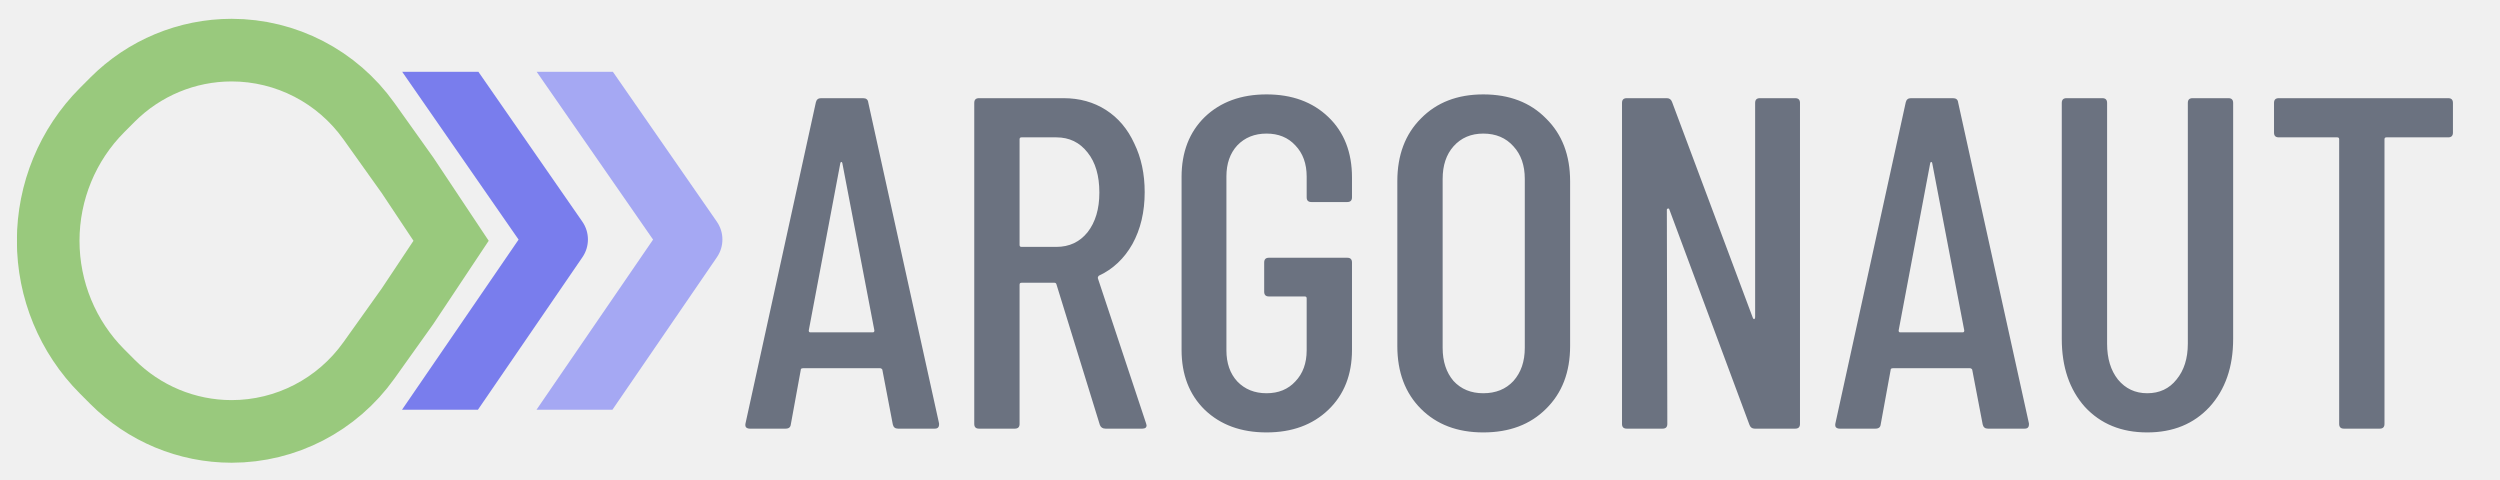
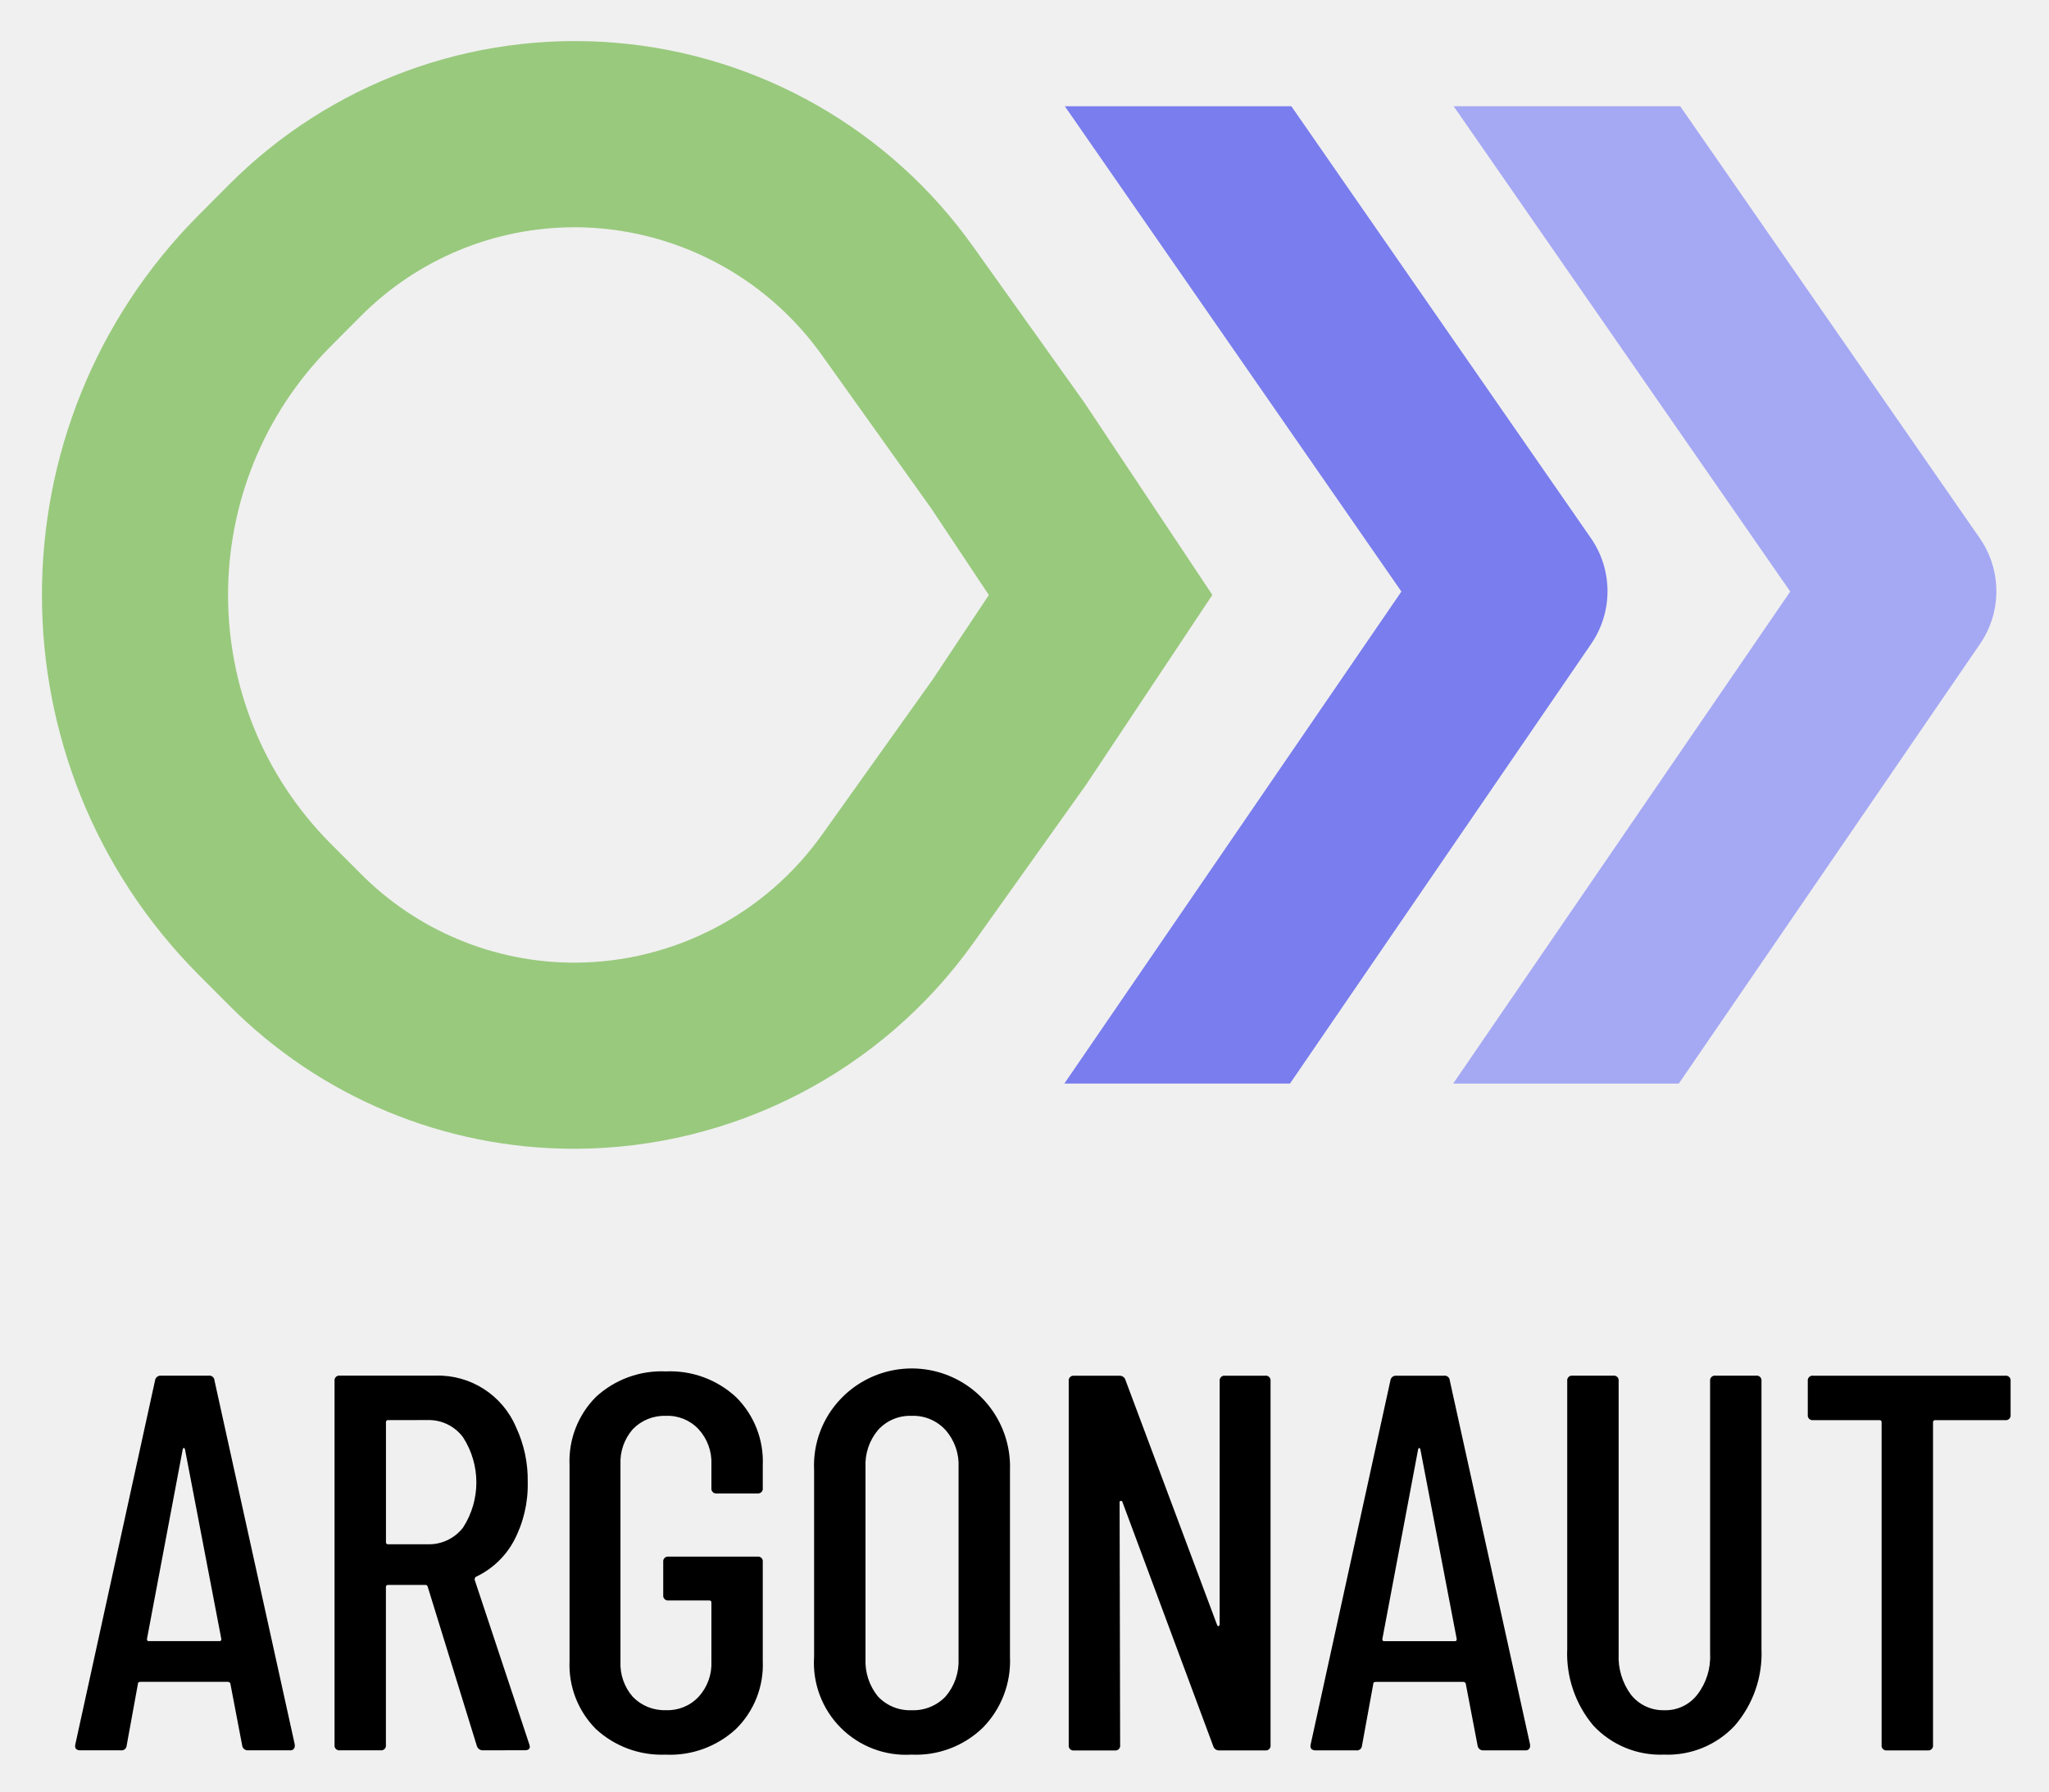
- <svg xmlns="http://www.w3.org/2000/svg" role="img" viewBox="-3.48 31.52 518.96 99.46">
-   <style>svg {isolation:isolate}</style>
+ <svg xmlns="http://www.w3.org/2000/svg" role="img" viewBox="1.61 4.42 46.15 40.34">
  <defs>
-     <clipPath id="_clipPath_cP4kT9AddgfX5xSMk25M3dBaveTbTP8Z">
-       <path d="M0 0h512v163H0z" />
+     <clipPath id="a">
+       <rect width="49" height="49" x="-.066" fill="none" rx="1.079" />
    </clipPath>
  </defs>
-   <g clip-path="url(#_clipPath_cP4kT9AddgfX5xSMk25M3dBaveTbTP8Z)">
-     <path fill="#A5A8F3" fill-rule="evenodd" d="M123.743 46.421h-15.821l24.166 34.837-24.203 35.321h15.759l21.701-31.669c1.525-2.226 1.516-5.162-.022-7.379l-21.58-31.11z" />
-     <path fill="#797DED" fill-rule="evenodd" d="M95.826 46.421H80.004l24.166 34.837-24.202 35.321h15.759l21.7-31.669c1.525-2.226 1.517-5.162-.021-7.379l-21.58-31.11z" />
-     <mask id="_mask_cvR5FmVbeiyylgso3FMIOJvlvescIaf7" width="400%" height="400%" x="-200%" y="-200%">
-       <rect width="400%" height="400%" x="-200%" y="-200%" fill="#fff" />
-       <path d="M22.321 58.955l2.151-2.156c5.355-5.364 12.59-8.374 20.13-8.374 9.192 0 17.824 4.466 23.197 12.002l7.95 11.151 6.602 9.922-6.602 9.923-7.95 11.15c-5.373 7.536-14.005 12.002-23.197 12.002-7.54 0-14.775-3.01-20.13-8.374l-2.151-2.156c-5.951-5.961-9.298-14.078-9.298-22.545 0-8.467 3.347-16.583 9.298-22.545z" />
-     </mask>
-     <path fill="none" d="M22.321 58.955l2.151-2.156c5.355-5.364 12.59-8.374 20.13-8.374 9.192 0 17.824 4.466 23.197 12.002l7.95 11.151 6.602 9.922-6.602 9.923-7.95 11.15c-5.373 7.536-14.005 12.002-23.197 12.002-7.54 0-14.775-3.01-20.13-8.374l-2.151-2.156c-5.951-5.961-9.298-14.078-9.298-22.545 0-8.467 3.347-16.583 9.298-22.545z" />
-     <path fill="none" stroke="#99C97D" stroke-width="26" d="M22.321 58.955l2.151-2.156c5.355-5.364 12.59-8.374 20.13-8.374 9.192 0 17.824 4.466 23.197 12.002l7.95 11.151 6.602 9.922-6.602 9.923-7.95 11.15c-5.373 7.536-14.005 12.002-23.197 12.002-7.54 0-14.775-3.01-20.13-8.374l-2.151-2.156c-5.951-5.961-9.298-14.078-9.298-22.545 0-8.467 3.347-16.583 9.298-22.545z" mask="url(#_mask_cvR5FmVbeiyylgso3FMIOJvlvescIaf7)" vector-effect="non-scaling-stroke" />
-     <path fill="#6B7280" d="M182.928 120.5c-.588 0-.947-.294-1.078-.882l-2.156-11.27c0-.131-.065-.229-.196-.294-.065-.065-.163-.098-.294-.098H163.23c-.131 0-.261.033-.392.098-.065.065-.098.163-.098.294l-2.058 11.27c-.065.588-.425.882-1.078.882h-7.448c-.327 0-.588-.098-.784-.294-.131-.196-.163-.457-.098-.784l14.602-66.64c.131-.588.49-.882 1.078-.882h8.722c.653 0 1.013.294 1.078.882l14.7 66.64v.196c0 .588-.294.882-.882.882h-7.644zm-18.522-20.384c0 .261.098.392.294.392h13.034c.196 0 .294-.131.294-.392l-6.664-34.79c-.065-.131-.131-.196-.196-.196s-.131.065-.196.196l-6.566 34.79zm61.598 20.384c-.588 0-.98-.261-1.176-.784l-9.016-29.204c-.066-.196-.196-.294-.392-.294h-6.86c-.262 0-.392.131-.392.392v28.91c0 .653-.327.98-.98.98h-7.448c-.654 0-.98-.327-.98-.98V52.88c0-.653.326-.98.98-.98h17.542c3.332 0 6.272.817 8.82 2.45 2.548 1.633 4.508 3.953 5.88 6.958 1.437 2.94 2.156 6.305 2.156 10.094 0 4.116-.85 7.709-2.548 10.78-1.699 3.005-4.018 5.194-6.958 6.566-.196.196-.262.392-.196.588l9.996 30.086.098.392c0 .457-.294.686-.882.686h-7.644zM208.56 60.034c-.262 0-.392.131-.392.392v21.952c0 .261.13.392.392.392h7.252c2.678 0 4.834-1.013 6.468-3.038 1.633-2.091 2.45-4.835 2.45-8.232 0-3.528-.817-6.305-2.45-8.33-1.634-2.091-3.79-3.136-6.468-3.136h-7.252zm50.874 61.25c-5.292 0-9.571-1.568-12.838-4.704-3.201-3.136-4.802-7.285-4.802-12.446V68.266c0-5.161 1.601-9.31 4.802-12.446 3.267-3.136 7.546-4.704 12.838-4.704 5.292 0 9.571 1.568 12.838 4.704 3.267 3.136 4.9 7.317 4.9 12.544v4.116c0 .653-.327.98-.98.98h-7.448c-.653 0-.98-.327-.98-.98v-4.312c0-2.679-.784-4.835-2.352-6.468-1.503-1.633-3.495-2.45-5.978-2.45-2.483 0-4.508.817-6.076 2.45-1.503 1.633-2.254 3.789-2.254 6.468v36.064c0 2.679.751 4.835 2.254 6.468 1.568 1.633 3.593 2.45 6.076 2.45 2.483 0 4.475-.817 5.978-2.45 1.568-1.633 2.352-3.789 2.352-6.468v-10.78c0-.261-.131-.392-.392-.392h-7.448c-.653 0-.98-.327-.98-.98v-6.076c0-.653.327-.98.98-.98h16.268c.653 0 .98.327.98.98v18.13c0 5.161-1.633 9.31-4.9 12.446-3.267 3.136-7.546 4.704-12.838 4.704zm44.985 0c-5.357 0-9.669-1.633-12.936-4.9-3.267-3.267-4.9-7.611-4.9-13.034V69.148c0-5.423 1.633-9.767 4.9-13.034 3.267-3.332 7.579-4.998 12.936-4.998 5.423 0 9.767 1.666 13.034 4.998 3.332 3.267 4.998 7.611 4.998 13.034v34.202c0 5.423-1.666 9.767-4.998 13.034-3.267 3.267-7.611 4.9-13.034 4.9zm0-8.134c2.613 0 4.704-.849 6.272-2.548 1.568-1.764 2.352-4.051 2.352-6.86V68.658c0-2.809-.784-5.063-2.352-6.762-1.568-1.764-3.659-2.646-6.272-2.646-2.548 0-4.606.882-6.174 2.646-1.503 1.699-2.254 3.953-2.254 6.762v35.084c0 2.809.751 5.096 2.254 6.86 1.568 1.699 3.626 2.548 6.174 2.548zm56.439-60.27c0-.653.327-.98.98-.98h7.35c.654 0 .98.327.98.98v66.64c0 .653-.326.98-.98.98h-8.428c-.522 0-.882-.261-1.078-.784l-16.66-44.786c-.065-.131-.163-.163-.294-.098-.13 0-.196.065-.196.196l.098 44.492c0 .653-.326.98-.98.98h-7.448c-.653 0-.98-.327-.98-.98V52.88c0-.653.327-.98.98-.98h8.33c.523 0 .882.261 1.078.784l16.758 44.786c.066.196.164.294.294.294.131-.065.196-.196.196-.392V52.88zm48.312 67.62c-.588 0-.947-.294-1.078-.882l-2.156-11.27c0-.131-.065-.229-.196-.294-.065-.065-.163-.098-.294-.098h-15.974c-.13 0-.261.033-.392.098-.065.065-.098.163-.098.294l-2.058 11.27c-.065.588-.424.882-1.078.882h-7.448c-.326 0-.588-.098-.784-.294-.13-.196-.163-.457-.098-.784l14.602-66.64c.131-.588.49-.882 1.078-.882h8.722c.654 0 1.013.294 1.078.882l14.7 66.64v.196c0 .588-.294.882-.882.882h-7.644zm-18.522-20.384c0 .261.098.392.294.392h13.034c.196 0 .294-.131.294-.392l-6.664-34.79c-.065-.131-.13-.196-.196-.196-.065 0-.13.065-.196.196l-6.566 34.79zm51.602 21.168c-5.358 0-9.67-1.764-12.936-5.292-3.202-3.593-4.802-8.297-4.802-14.112v-49c0-.653.326-.98.98-.98h7.448c.653 0 .98.327.98.98v49.98c0 3.071.751 5.553 2.254 7.448 1.568 1.895 3.593 2.842 6.076 2.842 2.548 0 4.573-.947 6.076-2.842 1.568-1.895 2.352-4.377 2.352-7.448V52.88c0-.653.326-.98.98-.98h7.448c.653 0 .98.327.98.98v49c0 5.815-1.634 10.519-4.9 14.112-3.267 3.528-7.579 5.292-12.936 5.292zM504.731 51.9c.653 0 .98.327.98.98v6.174c0 .653-.327.98-.98.98h-12.838c-.261 0-.392.131-.392.392v59.094c0 .653-.327.98-.98.98h-7.448c-.653 0-.98-.327-.98-.98V60.426c0-.261-.131-.392-.392-.392h-12.152c-.653 0-.98-.327-.98-.98V52.88c0-.653.327-.98.98-.98h35.182z" />
+   <g clip-path="url(#a)">
+     <path fill="#a5a8f3" fill-rule="evenodd" d="M39.453 6.812h-5.102l7.581 10.929-7.592 11.08h5.082l6.786-9.903A2.096 2.096 0 0 0 46.2 16.539z" />
+     <path fill="#797ded" fill-rule="evenodd" d="M30.695 6.812H25.593l7.581 10.929-7.592 11.08h5.082l6.785-9.903a2.096 2.096 0 0 0-.007-2.38z" />
+     <path fill="#99c97d" d="M14.557 30.289a10.95 10.95 0 0 1-7.799-3.242l-.674-.676a12.129 12.129 0 0 1 0-17.107l.674-.676A11.005 11.005 0 0 1 23.54 9.989l2.494 3.498 2.882 4.33-2.844 4.274-2.532 3.554a11.059 11.059 0 0 1-8.983 4.644zm0-20.751a6.785 6.785 0 0 0-4.832 2.012l-.675.677a7.938 7.938 0 0 0 0 11.183l.675.676a6.784 6.784 0 0 0 4.832 2.012 6.861 6.861 0 0 0 5.57-2.885l2.494-3.498 1.261-1.896L22.582 15.865l-2.456-3.442a6.86 6.86 0 0 0-5.57-2.886z" />
  </g>
+   <path d="M7.198 43.835a.124.124 0 0 1-.133-.108l-.265-1.386a.039.039 0 0 0-.024-.036.049.049 0 0 0-.036-.012H4.776a.108.108 0 0 0-.048.012.049.049 0 0 0-.012.036l-.253 1.386a.115.115 0 0 1-.133.108h-.916a.13.13 0 0 1-.096-.036.125.125 0 0 1-.012-.096l1.796-8.196a.124.124 0 0 1 .133-.109h1.073a.115.115 0 0 1 .133.109l1.808 8.196v.024a.096.096 0 0 1-.108.108zm-2.278-2.507c0 .032.012.048.036.048h1.603c.024 0 .036-.016.036-.048l-.82-4.279c-.008-.016-.016-.024-.024-.024s-.016.008-.024.024zm7.576 2.507a.14.14 0 0 1-.145-.096L11.242 40.147a.047.047 0 0 0-.048-.036h-.844a.043.043 0 0 0-.048.048v3.555a.107.107 0 0 1-.12.121h-.916a.107.107 0 0 1-.121-.121v-8.196a.107.107 0 0 1 .121-.121h2.157a1.906 1.906 0 0 1 1.808 1.157 2.791 2.791 0 0 1 .265 1.241 2.695 2.695 0 0 1-.313 1.326 1.886 1.886 0 0 1-.856.808.069.069 0 0 0-.024.072l1.229 3.7.012.048q0 .084-.109.084zm-2.145-7.436a.043.043 0 0 0-.048.048v2.7a.043.043 0 0 0 .048.048h.892a.971.971 0 0 0 .795-.374 1.872 1.872 0 0 0 0-2.037.96.96 0 0 0-.795-.386zm6.257 7.533a2.184 2.184 0 0 1-1.579-.579 2.046 2.046 0 0 1-.591-1.531v-4.411a2.046 2.046 0 0 1 .591-1.531 2.184 2.184 0 0 1 1.579-.578 2.185 2.185 0 0 1 1.579.578 2.04 2.04 0 0 1 .603 1.543v.506a.107.107 0 0 1-.12.121h-.916a.107.107 0 0 1-.121-.121V37.399a1.1 1.1 0 0 0-.289-.795.951.951 0 0 0-.735-.301.99.99 0 0 0-.747.301 1.129 1.129 0 0 0-.277.795v4.435a1.129 1.129 0 0 0 .277.796.99.99 0 0 0 .747.301.951.951 0 0 0 .735-.301 1.101 1.101 0 0 0 .289-.796v-1.326a.043.043 0 0 0-.048-.048h-.916a.107.107 0 0 1-.121-.12v-.747a.107.107 0 0 1 .121-.12h2.001a.106.106 0 0 1 .12.12v2.23a2.024 2.024 0 0 1-.603 1.531 2.185 2.185 0 0 1-1.579.579zm5.532 0a2.072 2.072 0 0 1-2.194-2.206v-4.206a2.167 2.167 0 0 1 .603-1.603 2.213 2.213 0 0 1 3.809 1.603v4.206a2.143 2.143 0 0 1-.615 1.603 2.166 2.166 0 0 1-1.603.603zm0-1a1.0 1 0 0 0 .771-.313 1.222 1.222 0 0 0 .289-.844v-4.315a1.178 1.178 0 0 0-.289-.832.981.981 0 0 0-.771-.325.967.967 0 0 0-.759.325 1.209 1.209 0 0 0-.277.832v4.315a1.255 1.255 0 0 0 .277.844.985.985 0 0 0 .759.313zm6.941-7.412a.107.107 0 0 1 .121-.121h.904a.107.107 0 0 1 .121.121v8.196a.107.107 0 0 1-.121.121h-1.037a.133.133 0 0 1-.133-.096l-2.049-5.508a.024.024 0 0 0-.036-.012.021.021 0 0 0-.024.024l.012 5.472a.107.107 0 0 1-.121.121h-.916a.107.107 0 0 1-.121-.121v-8.196a.107.107 0 0 1 .121-.121h1.024a.133.133 0 0 1 .133.096l2.061 5.508q.012.036.036.036a.049.049 0 0 0 .024-.048zm5.942 8.316a.124.124 0 0 1-.133-.108l-.265-1.386a.039.039 0 0 0-.024-.036.049.049 0 0 0-.036-.012h-1.965a.107.107 0 0 0-.048.012.049.049 0 0 0-.012.036l-.253 1.386a.115.115 0 0 1-.133.108h-.916a.13.13 0 0 1-.096-.036.126.126 0 0 1-.012-.096l1.796-8.196a.124.124 0 0 1 .133-.109H34.131a.115.115 0 0 1 .133.109l1.808 8.196v.024a.096.096 0 0 1-.108.108zm-2.278-2.507c0 .032.012.048.036.048h1.603c.024 0 .036-.016.036-.048l-.82-4.279c-.008-.016-.016-.024-.024-.024s-.016.008-.024.024zm6.346 2.603a2.066 2.066 0 0 1-1.591-.651 2.512 2.512 0 0 1-.591-1.736v-6.026a.107.107 0 0 1 .121-.121h.916a.107.107 0 0 1 .121.121v6.147a1.43 1.43 0 0 0 .277.916.925.925 0 0 0 .747.35.904.904 0 0 0 .747-.35 1.39 1.39 0 0 0 .289-.916v-6.147a.107.107 0 0 1 .12-.121h.916a.107.107 0 0 1 .121.121v6.026a2.48 2.48 0 0 1-.603 1.736 2.066 2.066 0 0 1-1.591.651zm7.684-8.533a.107.107 0 0 1 .12.121v.759a.107.107 0 0 1-.12.121h-1.579a.043.043 0 0 0-.048.048v7.268a.107.107 0 0 1-.121.121h-.916a.107.107 0 0 1-.121-.121v-7.268a.043.043 0 0 0-.048-.048h-1.494a.107.107 0 0 1-.121-.121v-.759a.107.107 0 0 1 .121-.121z" />
</svg>
